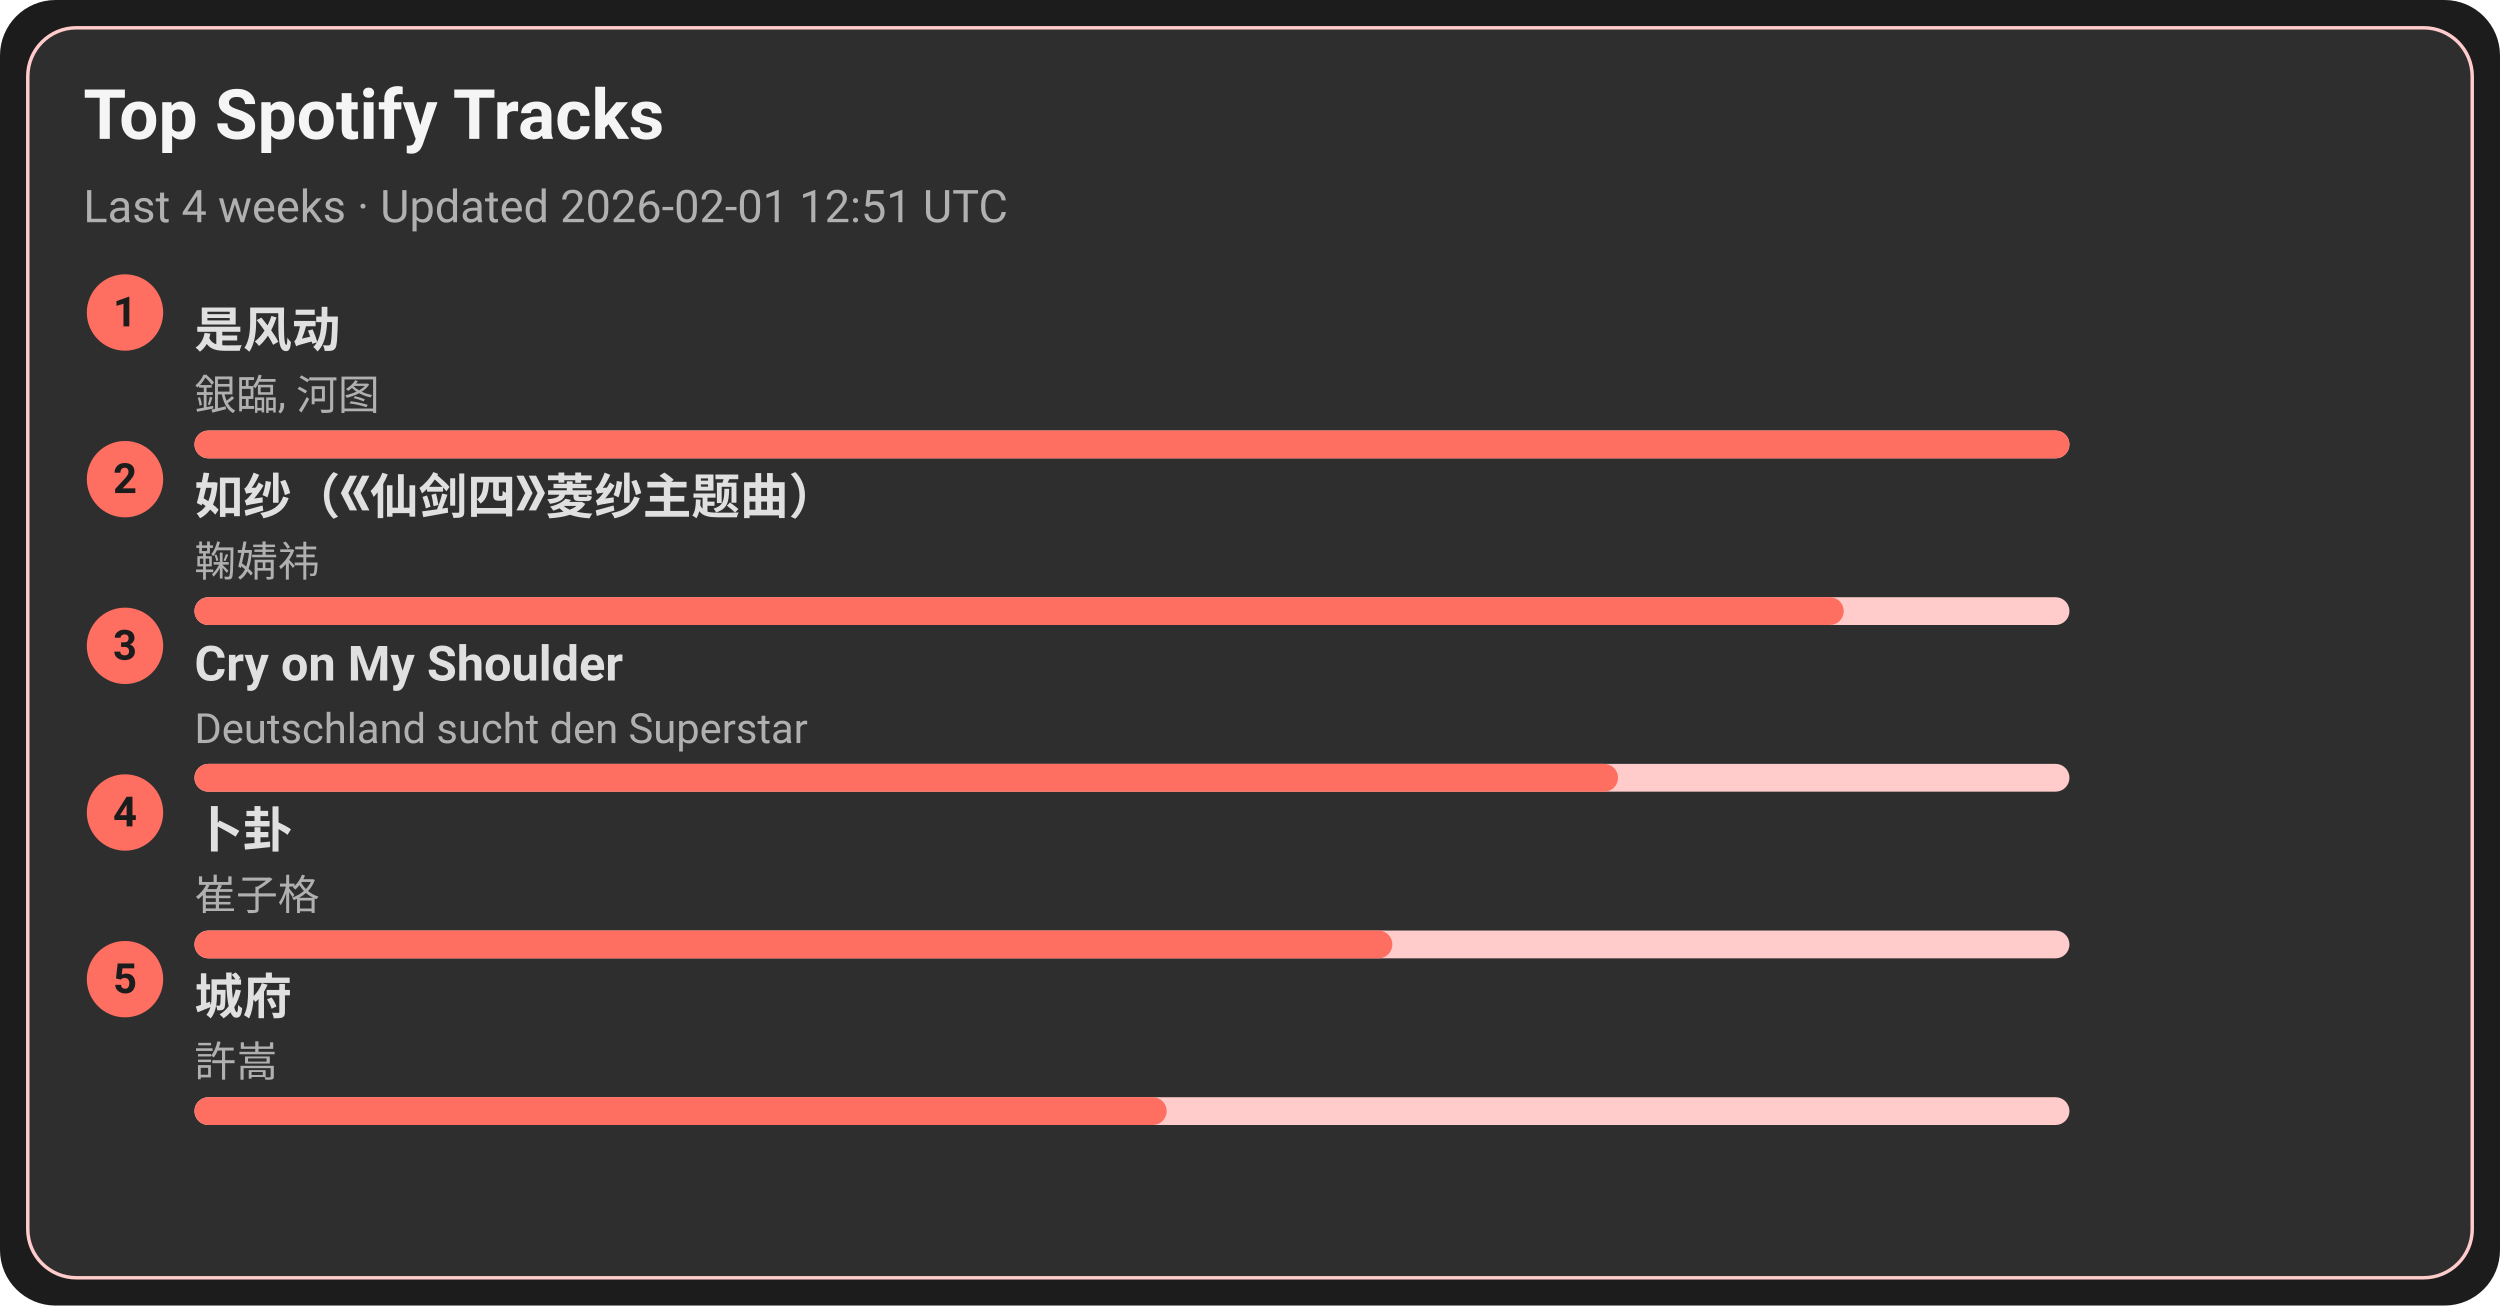
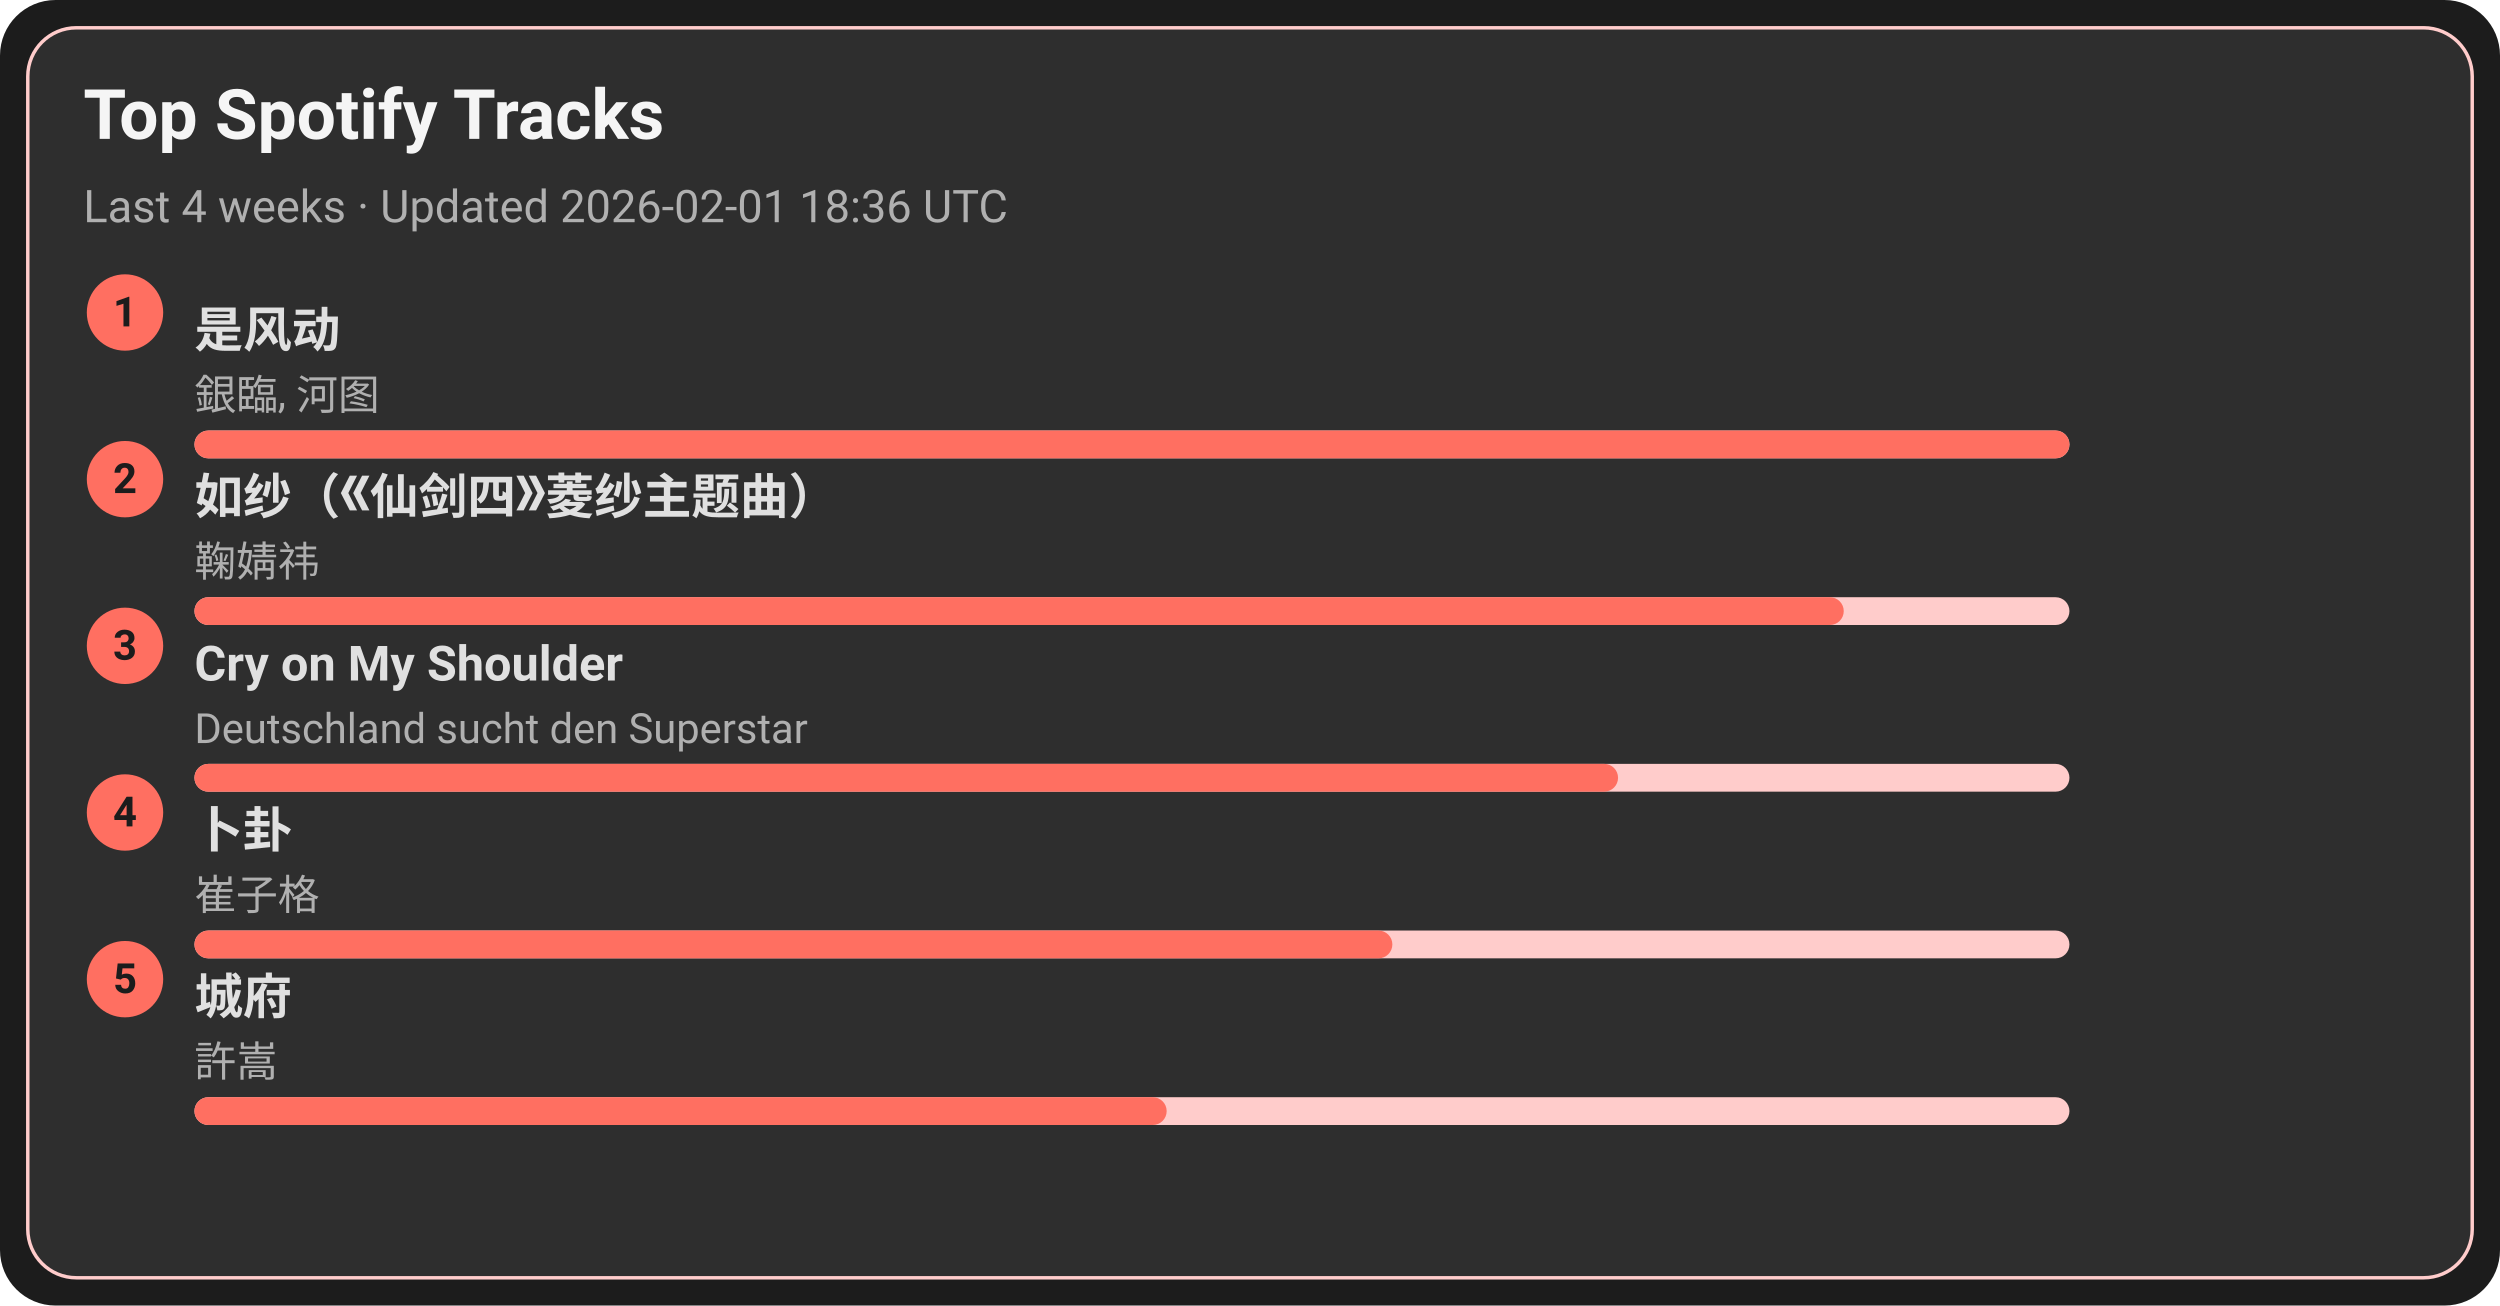
<svg xmlns="http://www.w3.org/2000/svg" width="720" height="376" viewBox="0 0 720 376">
  <style>text{font-family:-apple-system,BlinkMacSystemFont,Segoe UI,Roboto,Ubuntu,Helvetica Neue,Arial,Noto Sans,sans-serif}</style>
  <rect width="720" height="376" rx="16" fill="#1c1c1c" />
  <rect x="8" y="8" width="704" height="360" rx="14" fill="#2e2e2e" stroke="#ffcccb" />
  <text x="24" y="40" font-size="20" fill="#f5f5f5" font-weight="600">Top Spotify Tracks</text>
-   <text x="24" y="64" font-size="13" fill="#b0b0b0">Last 4 weeks · Updated 2026-02-01 12:51 UTC</text>
+   <text x="24" y="64" font-size="13" fill="#b0b0b0">Last 4 weeks · Updated 2026-02-01 18:36 UTC</text>
  <circle cx="36" cy="90" r="11" fill="#ff6f61" />
  <text x="36" y="94" text-anchor="middle" font-size="12" fill="#1c1c1c" font-weight="700">1</text>
  <a href="https://open.spotify.com/track/3lePQ8c4jq7bTePsXEmslh" target="_blank" rel="noopener noreferrer">
    <text x="56" y="100" font-size="14" fill="#e0e0e0" font-weight="600">是风动</text>
  </a>
  <text x="56" y="118" font-size="12" fill="#b0b0b0">銀臨, 河图</text>
  <rect x="56" y="124" width="540" height="8" rx="4" fill="#ffcccb" />
  <rect x="56" y="124" width="540" height="8" rx="4" fill="#ff6f61" />
  <circle cx="36" cy="138" r="11" fill="#ff6f61" />
  <text x="36" y="142" text-anchor="middle" font-size="12" fill="#1c1c1c" font-weight="700">2</text>
  <a href="https://open.spotify.com/track/69FUNgvEVkNbHq43lgvdme" target="_blank" rel="noopener noreferrer">
    <text x="56" y="148" font-size="14" fill="#e0e0e0" font-weight="600">如纱（《仙剑四》菱纱主题曲）</text>
  </a>
  <text x="56" y="166" font-size="12" fill="#b0b0b0">鞠婧祎</text>
  <rect x="56" y="172" width="540" height="8" rx="4" fill="#ffcccb" />
  <rect x="56" y="172" width="475" height="8" rx="4" fill="#ff6f61" />
  <circle cx="36" cy="186" r="11" fill="#ff6f61" />
  <text x="36" y="190" text-anchor="middle" font-size="12" fill="#1c1c1c" font-weight="700">3</text>
  <a href="https://open.spotify.com/track/6usmG2MoD0C0Lc2pNgCVWV" target="_blank" rel="noopener noreferrer">
    <text x="56" y="196" font-size="14" fill="#e0e0e0" font-weight="600">Cry on My Shoulder</text>
  </a>
  <text x="56" y="214" font-size="12" fill="#b0b0b0">Deutschland sucht den Superstar</text>
  <rect x="56" y="220" width="540" height="8" rx="4" fill="#ffcccb" />
  <rect x="56" y="220" width="410" height="8" rx="4" fill="#ff6f61" />
  <circle cx="36" cy="234" r="11" fill="#ff6f61" />
  <text x="36" y="238" text-anchor="middle" font-size="12" fill="#1c1c1c" font-weight="700">4</text>
  <a href="https://open.spotify.com/track/4ToeYifpQaikbYa7krOD6s" target="_blank" rel="noopener noreferrer">
    <text x="56" y="244" font-size="14" fill="#e0e0e0" font-weight="600">卜卦</text>
  </a>
  <text x="56" y="262" font-size="12" fill="#b0b0b0">崔子格</text>
  <rect x="56" y="268" width="540" height="8" rx="4" fill="#ffcccb" />
  <rect x="56" y="268" width="345" height="8" rx="4" fill="#ff6f61" />
  <circle cx="36" cy="282" r="11" fill="#ff6f61" />
  <text x="36" y="286" text-anchor="middle" font-size="12" fill="#1c1c1c" font-weight="700">5</text>
  <a href="https://open.spotify.com/track/4AmlSf7hye0QVpnHCcEoEw" target="_blank" rel="noopener noreferrer">
    <text x="56" y="292" font-size="14" fill="#e0e0e0" font-weight="600">城府</text>
  </a>
  <text x="56" y="310" font-size="12" fill="#b0b0b0">許嵩</text>
  <rect x="56" y="316" width="540" height="8" rx="4" fill="#ffcccb" />
  <rect x="56" y="316" width="280" height="8" rx="4" fill="#ff6f61" />
</svg>
